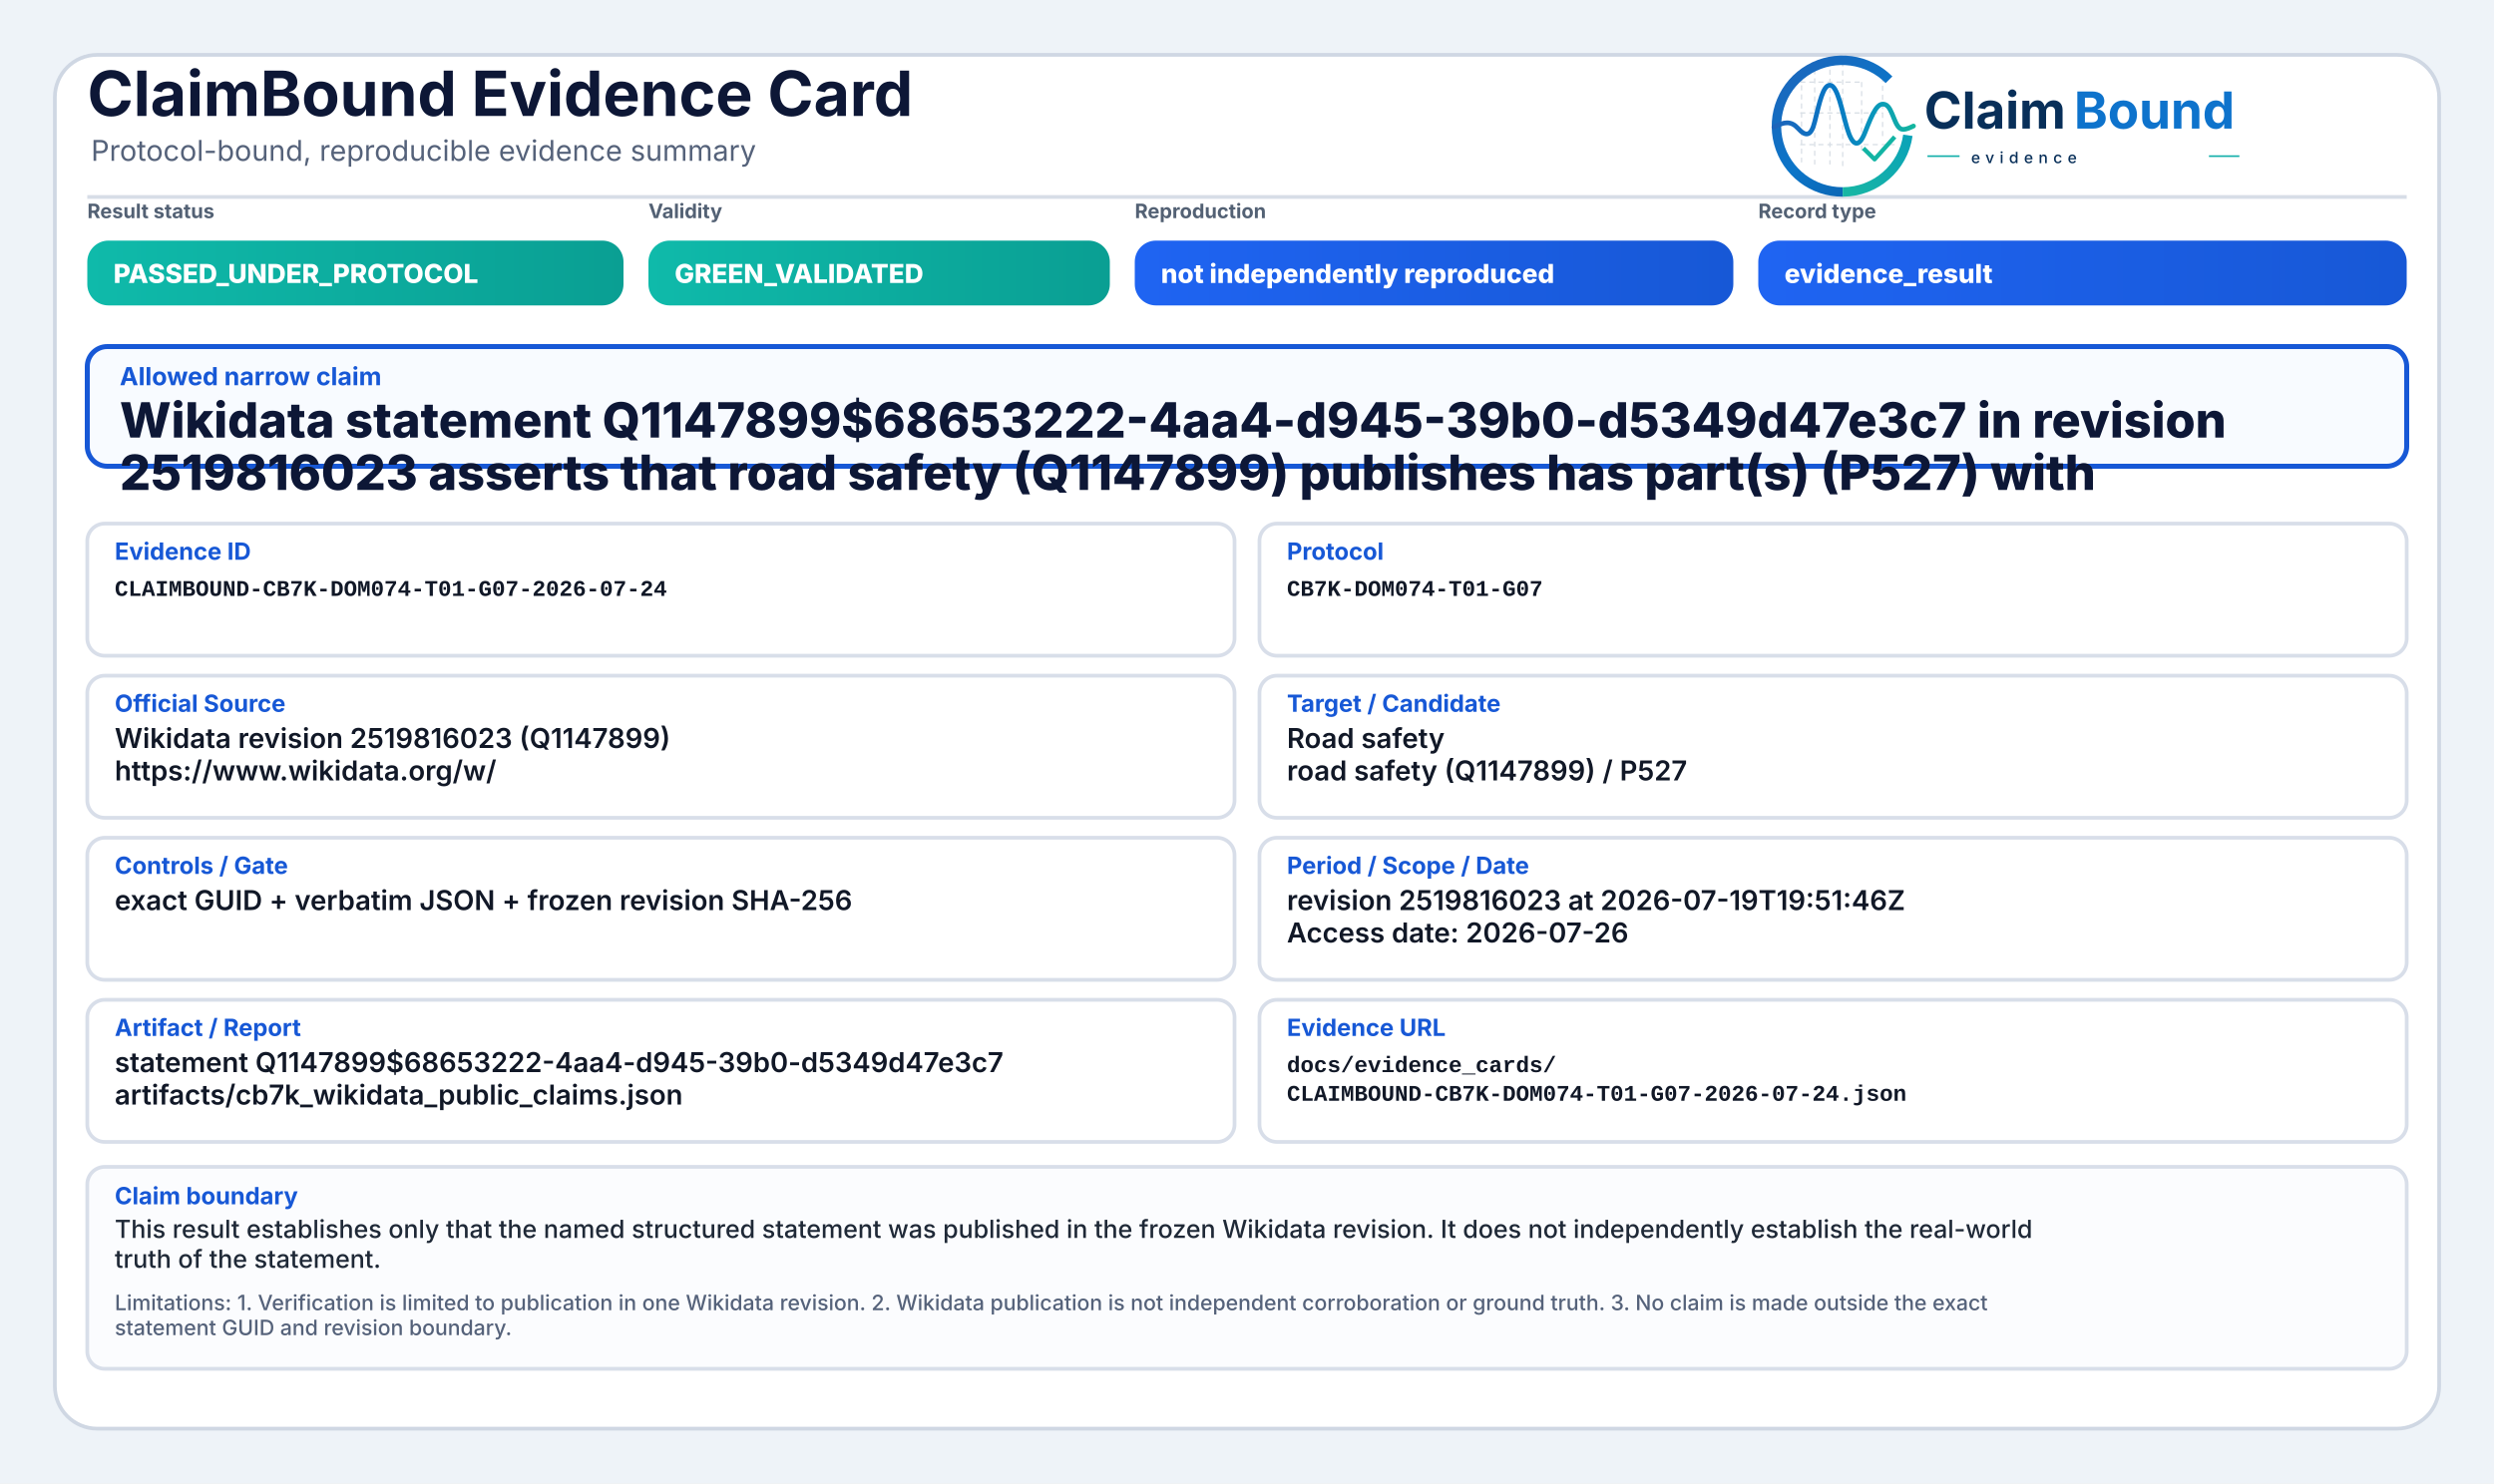
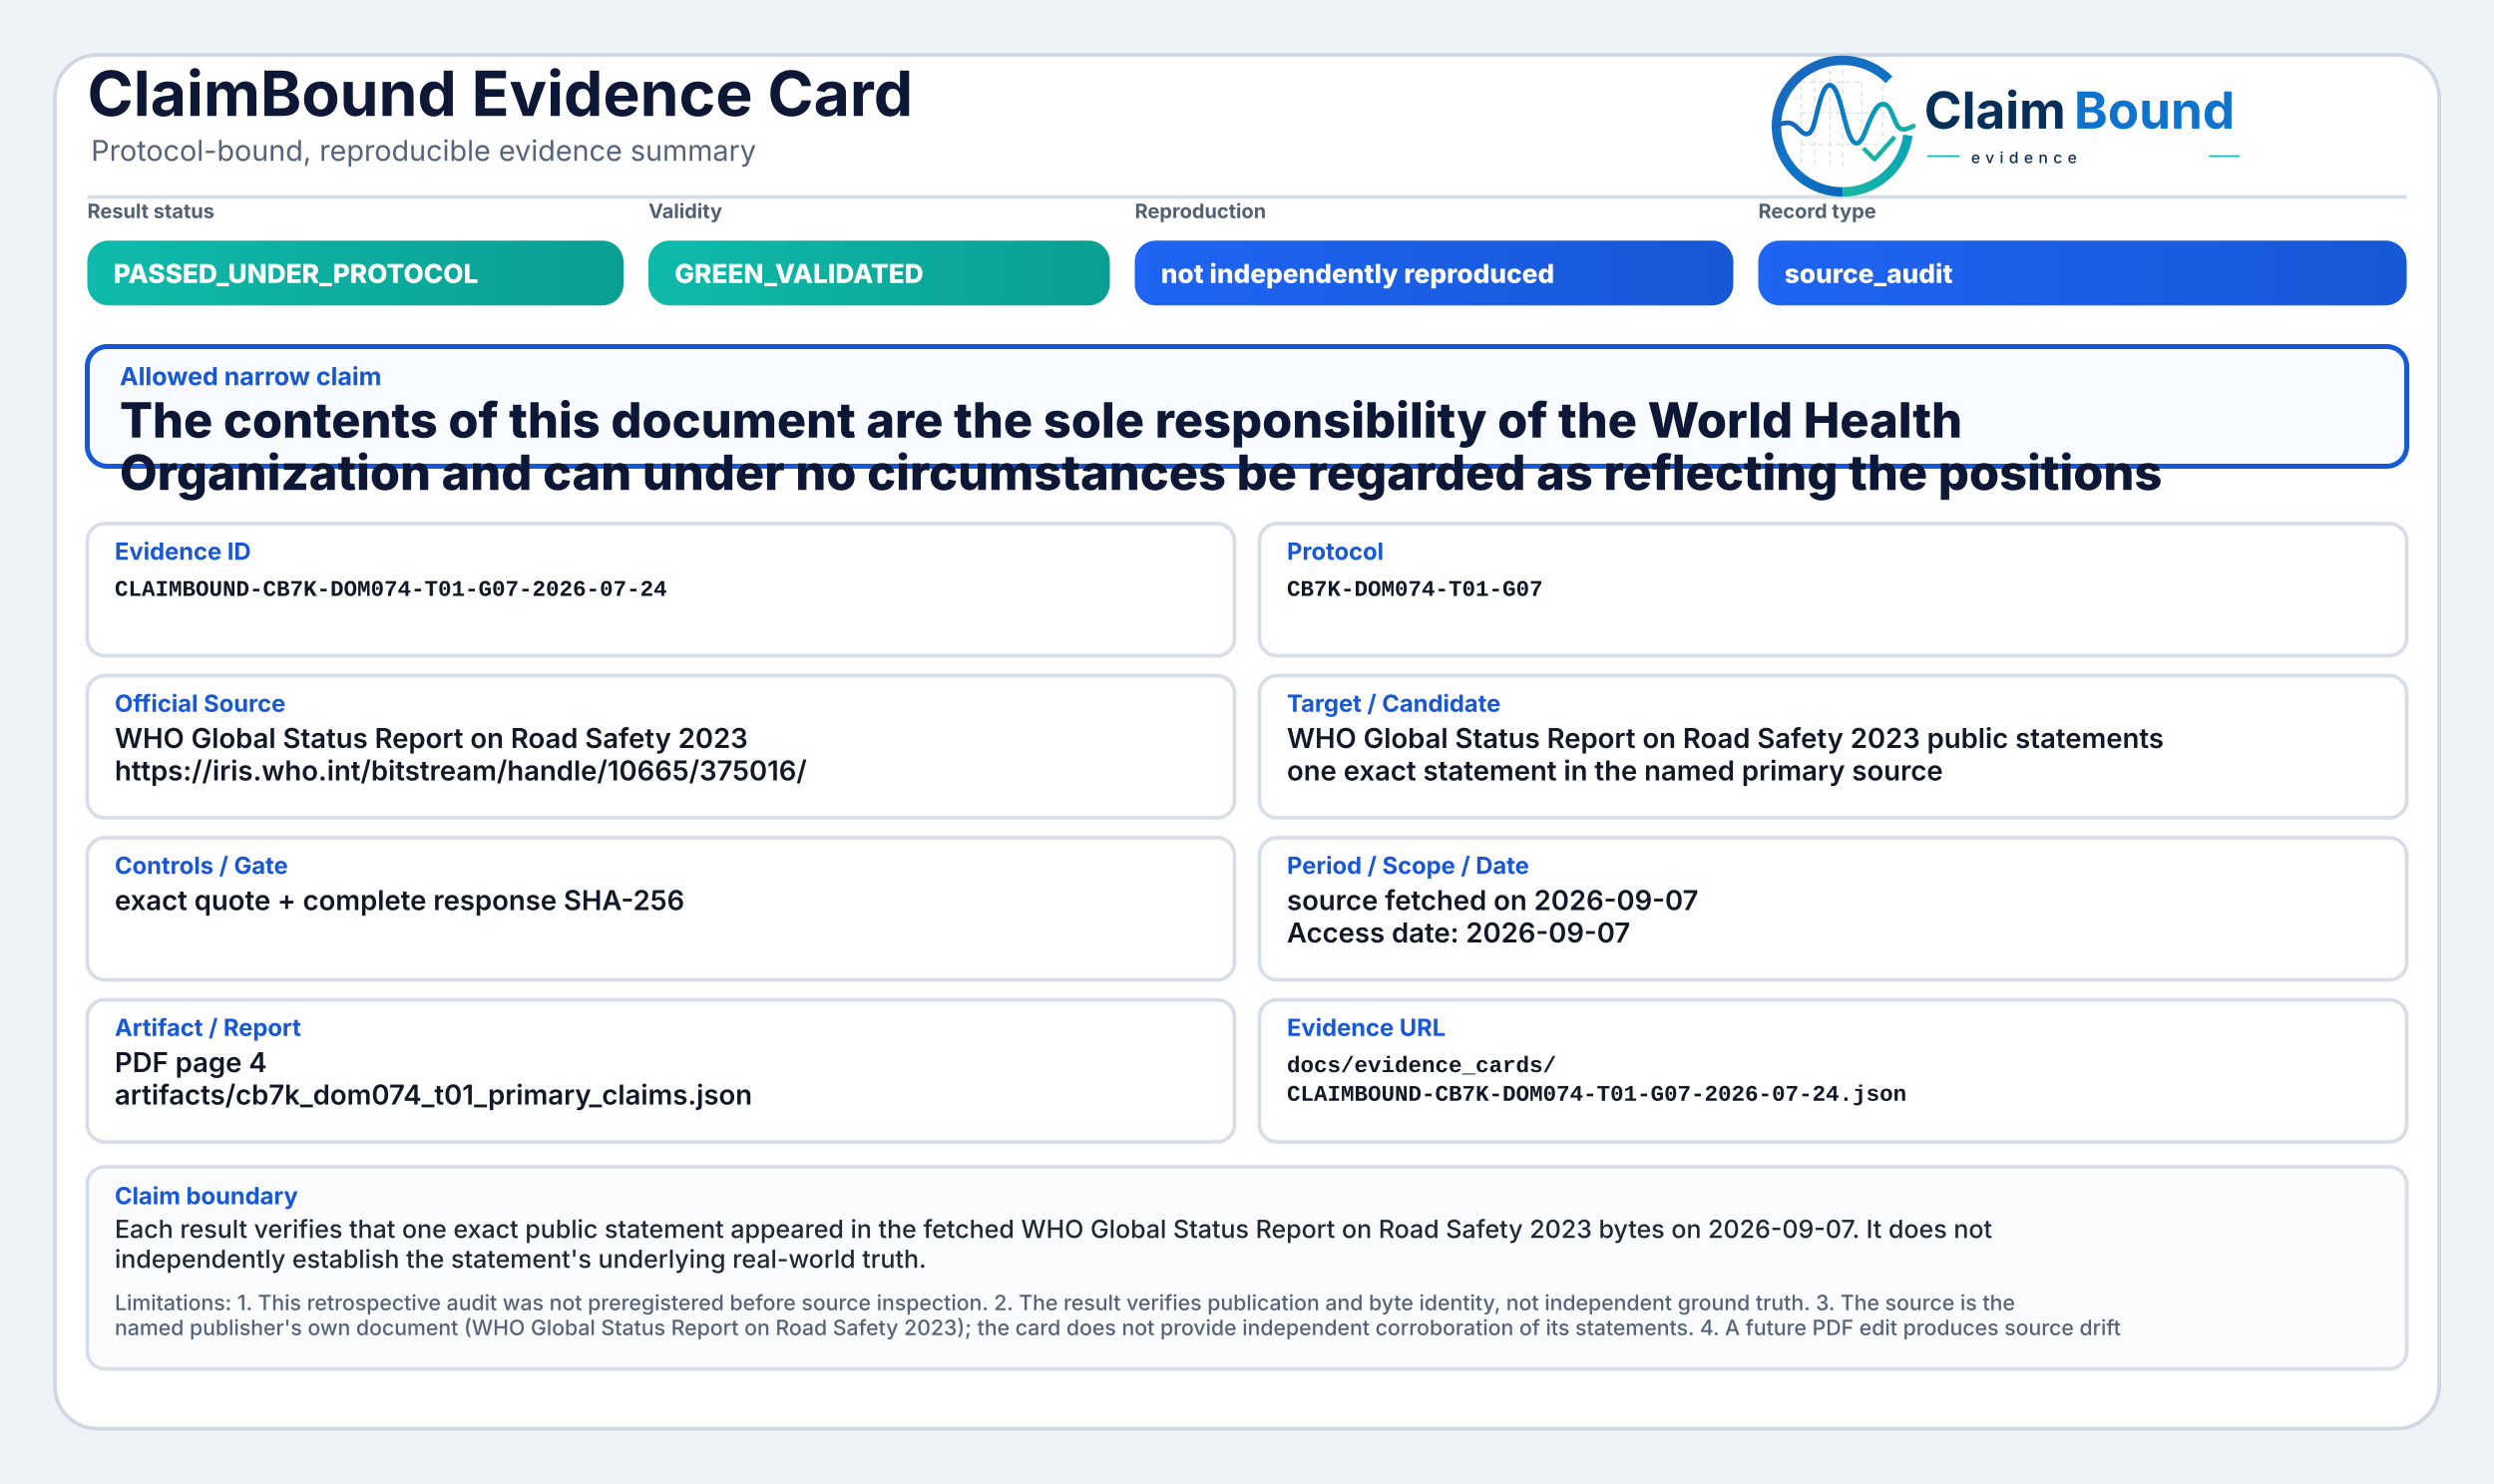
<svg xmlns="http://www.w3.org/2000/svg" width="2000" height="1190" viewBox="0 0 2000 1190" role="img" aria-label="ClaimBound Evidence Card">
  <defs>
    <linearGradient id="greenGrad" x1="0" y1="0" x2="1" y2="0">
      <stop offset="0%" stop-color="#0fbaaa" />
      <stop offset="100%" stop-color="#0a9f93" />
    </linearGradient>
    <linearGradient id="yellowGrad" x1="0" y1="0" x2="1" y2="0">
      <stop offset="0%" stop-color="#fbbf24" />
      <stop offset="100%" stop-color="#d97706" />
    </linearGradient>
    <linearGradient id="amberGrad" x1="0" y1="0" x2="1" y2="0">
      <stop offset="0%" stop-color="#f97316" />
      <stop offset="100%" stop-color="#c2410c" />
    </linearGradient>
    <linearGradient id="redGrad" x1="0" y1="0" x2="1" y2="0">
      <stop offset="0%" stop-color="#ef4444" />
      <stop offset="100%" stop-color="#b91c1c" />
    </linearGradient>
    <linearGradient id="grayGrad" x1="0" y1="0" x2="1" y2="0">
      <stop offset="0%" stop-color="#64748b" />
      <stop offset="100%" stop-color="#475569" />
    </linearGradient>
    <linearGradient id="blueGrad" x1="0" y1="0" x2="1" y2="0">
      <stop offset="0%" stop-color="#1f64f2" />
      <stop offset="100%" stop-color="#1758d6" />
    </linearGradient>
    <linearGradient id="logoRingBlue" x1="73" y1="453" x2="348" y2="793" gradientUnits="userSpaceOnUse">
      <stop offset="0" stop-color="#1E64BA" />
      <stop offset="0.55" stop-color="#0C75C8" />
      <stop offset="1" stop-color="#0A5FAB" />
    </linearGradient>
    <linearGradient id="logoRingTeal" x1="221" y1="792" x2="403" y2="594" gradientUnits="userSpaceOnUse">
      <stop offset="0" stop-color="#18B7A3" />
      <stop offset="1" stop-color="#089EBC" />
    </linearGradient>
    <linearGradient id="logoSignalGradient" x1="61" y1="628" x2="404" y2="628" gradientUnits="userSpaceOnUse">
      <stop offset="0" stop-color="#1E64BA" />
      <stop offset="0.43" stop-color="#0877C4" />
      <stop offset="0.72" stop-color="#0A97BB" />
      <stop offset="1" stop-color="#14B69E" />
    </linearGradient>
  </defs>
  <rect x="0" y="0" width="2000" height="1190" fill="#eef3f8" />
  <rect x="44" y="44" width="1912" height="1102" rx="34" fill="#ffffff" stroke="#cfd7e3" stroke-width="3" />
  <path d="M70 158 H1930" stroke="#d7dde7" stroke-width="3" />
  <text x="70" y="93" font-family="Inter, Segoe UI, Arial, sans-serif" font-size="50" font-weight="750" fill="#0d1736">ClaimBound Evidence Card</text>
  <text x="73" y="129" font-family="Inter, Segoe UI, Arial, sans-serif" font-size="23" font-weight="400" fill="#55627a">Protocol-bound, reproducible evidence summary</text>
  <g aria-label="ClaimBound evidence logo" transform="translate(1415,52) scale(0.33) translate(-40,-478)">
    <g stroke-linecap="butt" stroke-linejoin="round">
      <g stroke="#CBD3DC" stroke-width="3.2" stroke-linecap="round" stroke-dasharray="10 12" opacity="0.72">
        <path d="M130 507V714" />
        <path d="M162 490V719" />
        <path d="M199 491V719" />
        <path d="M230 471V726" />
        <path d="M276 521V690" />
        <path d="M327 508V650" />
        <path d="M128 520H277" />
        <path d="M128 595H327" />
        <path d="M128 672H355" />
      </g>
      <path d="M342.6 514.3A160 160 0 1 0 230 787" fill="none" stroke="url(#logoRingBlue)" stroke-width="23" />
      <path d="M230 787A160 160 0 0 0 388.4 649.3" fill="none" stroke="url(#logoRingTeal)" stroke-width="23" />
      <path d="M63 629.5C87 616.4 104.3 613.6 121.2 632.2C140.7 653.8 153.4 651.6 162.1 616.2C173.8 568.5 182.5 527.5 198.9 527.5C217.5 527.5 228.4 590.6 240.3 630.8C253.4 675.4 268.6 682.8 284.6 641.5C303.5 592.9 315.2 567.6 333.7 574.7C352.6 582 355.7 635.1 376.6 634.9C386.2 634.8 394 630.4 402 626.8" fill="none" stroke="url(#logoSignalGradient)" stroke-width="11.5" stroke-linecap="round" />
      <path d="M284 684.5L307.5 707.7L353 657" fill="none" stroke="#12B4A4" stroke-width="10.5" stroke-linecap="square" />
    </g>
    <text x="428" y="633" font-family="Inter, Segoe UI, Arial, sans-serif" font-size="124" font-weight="750" fill="#082F59" text-rendering="geometricPrecision">Claim</text>
    <text x="792" y="633" font-family="Inter, Segoe UI, Arial, sans-serif" font-size="124" font-weight="750" fill="#0E73CC" text-rendering="geometricPrecision">Bound</text>
    <line x1="436" y1="700" x2="514" y2="700" stroke="#11AFA9" stroke-width="4" />
    <text x="542" y="717" font-family="Inter, Segoe UI, Arial, sans-serif" font-size="38" font-weight="500" letter-spacing="13" fill="#082F59">evidence</text>
    <line x1="1120" y1="700" x2="1194" y2="700" stroke="#11AFA9" stroke-width="4" />
  </g>
  <text x="70" y="175" font-family="Inter, Segoe UI, Arial, sans-serif" font-size="16" font-weight="650" fill="#536174">Result status</text>
  <rect x="70" y="193" width="430" height="52" rx="17" fill="url(#greenGrad)" />
  <text x="91" y="227" font-family="Inter, Segoe UI, Arial, sans-serif" font-size="21" font-weight="800" fill="#ffffff">PASSED_UNDER_PROTOCOL</text>
  <text x="520" y="175" font-family="Inter, Segoe UI, Arial, sans-serif" font-size="16" font-weight="650" fill="#536174">Validity</text>
  <rect x="520" y="193" width="370" height="52" rx="17" fill="url(#greenGrad)" />
  <text x="541" y="227" font-family="Inter, Segoe UI, Arial, sans-serif" font-size="21" font-weight="800" fill="#ffffff">GREEN_VALIDATED</text>
  <text x="910" y="175" font-family="Inter, Segoe UI, Arial, sans-serif" font-size="16" font-weight="650" fill="#536174">Reproduction</text>
  <rect x="910" y="193" width="480" height="52" rx="17" fill="url(#blueGrad)" />
  <text x="931" y="227" font-family="Inter, Segoe UI, Arial, sans-serif" font-size="21" font-weight="800" fill="#ffffff">not independently reproduced</text>
  <text x="1410" y="175" font-family="Inter, Segoe UI, Arial, sans-serif" font-size="16" font-weight="650" fill="#536174">Record type</text>
  <rect x="1410" y="193" width="520" height="52" rx="17" fill="url(#blueGrad)" />
-   <text x="1431" y="227" font-family="Inter, Segoe UI, Arial, sans-serif" font-size="21" font-weight="800" fill="#ffffff">evidence_result</text>
+   <text x="1431" y="227" font-family="Inter, Segoe UI, Arial, sans-serif" font-size="21" font-weight="800" fill="#ffffff">source_audit</text>
  <rect x="70" y="278" width="1860" height="96" rx="16" fill="#f8fbff" stroke="#1758d6" stroke-width="4" />
  <text x="96" y="309" font-family="Inter, Segoe UI, Arial, sans-serif" font-size="20" font-weight="750" fill="#1758d6">Allowed narrow claim</text>
-   <text x="96" y="351" font-family="Inter, Segoe UI, Arial, sans-serif" font-size="39" font-weight="800" fill="#0d1736">Wikidata statement Q1147899$68653222-4aa4-d945-39b0-d5349d47e3c7 in revision</text>
-   <text x="96" y="393" font-family="Inter, Segoe UI, Arial, sans-serif" font-size="39" font-weight="800" fill="#0d1736">2519816023 asserts that road safety (Q1147899) publishes has part(s) (P527) with</text>
+   <text x="96" y="351" font-family="Inter, Segoe UI, Arial, sans-serif" font-size="39" font-weight="800" fill="#0d1736">The contents of this document are the sole responsibility of the World Health</text>
+   <text x="96" y="393" font-family="Inter, Segoe UI, Arial, sans-serif" font-size="39" font-weight="800" fill="#0d1736">Organization and can under no circumstances be regarded as reflecting the positions</text>
  <rect x="70" y="420" width="920" height="106" rx="14" fill="#ffffff" stroke="#d8dee9" stroke-width="3" />
  <text x="92" y="449" font-family="Inter, Segoe UI, Arial, sans-serif" font-size="19" font-weight="750" fill="#1758d6">Evidence ID</text>
  <text x="92" y="478" font-family="SFMono-Regular, Consolas, Liberation Mono, monospace" font-size="18" font-weight="600" fill="#111827">CLAIMBOUND-CB7K-DOM074-T01-G07-2026-07-24</text>
  <rect x="1010" y="420" width="920" height="106" rx="14" fill="#ffffff" stroke="#d8dee9" stroke-width="3" />
  <text x="1032" y="449" font-family="Inter, Segoe UI, Arial, sans-serif" font-size="19" font-weight="750" fill="#1758d6">Protocol</text>
  <text x="1032" y="478" font-family="SFMono-Regular, Consolas, Liberation Mono, monospace" font-size="18" font-weight="600" fill="#111827">CB7K-DOM074-T01-G07</text>
  <rect x="70" y="542" width="920" height="114" rx="14" fill="#ffffff" stroke="#d8dee9" stroke-width="3" />
  <text x="92" y="571" font-family="Inter, Segoe UI, Arial, sans-serif" font-size="19" font-weight="750" fill="#1758d6">Official Source</text>
-   <text x="92" y="600" font-family="Inter, Segoe UI, Arial, sans-serif" font-size="22" font-weight="600" fill="#111827">Wikidata revision 2519816023 (Q1147899)</text>
-   <text x="92" y="626" font-family="Inter, Segoe UI, Arial, sans-serif" font-size="22" font-weight="600" fill="#111827">https://www.wikidata.org/w/</text>
+   <text x="92" y="600" font-family="Inter, Segoe UI, Arial, sans-serif" font-size="22" font-weight="600" fill="#111827">WHO Global Status Report on Road Safety 2023</text>
+   <text x="92" y="626" font-family="Inter, Segoe UI, Arial, sans-serif" font-size="22" font-weight="600" fill="#111827">https://iris.who.int/bitstream/handle/10665/375016/</text>
  <rect x="1010" y="542" width="920" height="114" rx="14" fill="#ffffff" stroke="#d8dee9" stroke-width="3" />
  <text x="1032" y="571" font-family="Inter, Segoe UI, Arial, sans-serif" font-size="19" font-weight="750" fill="#1758d6">Target / Candidate</text>
-   <text x="1032" y="600" font-family="Inter, Segoe UI, Arial, sans-serif" font-size="22" font-weight="600" fill="#111827">Road safety</text>
-   <text x="1032" y="626" font-family="Inter, Segoe UI, Arial, sans-serif" font-size="22" font-weight="600" fill="#111827">road safety (Q1147899) / P527</text>
+   <text x="1032" y="600" font-family="Inter, Segoe UI, Arial, sans-serif" font-size="22" font-weight="600" fill="#111827">WHO Global Status Report on Road Safety 2023 public statements</text>
+   <text x="1032" y="626" font-family="Inter, Segoe UI, Arial, sans-serif" font-size="22" font-weight="600" fill="#111827">one exact statement in the named primary source</text>
  <rect x="70" y="672" width="920" height="114" rx="14" fill="#ffffff" stroke="#d8dee9" stroke-width="3" />
  <text x="92" y="701" font-family="Inter, Segoe UI, Arial, sans-serif" font-size="19" font-weight="750" fill="#1758d6">Controls / Gate</text>
-   <text x="92" y="730" font-family="Inter, Segoe UI, Arial, sans-serif" font-size="22" font-weight="600" fill="#111827">exact GUID + verbatim JSON + frozen revision SHA-256</text>
+   <text x="92" y="730" font-family="Inter, Segoe UI, Arial, sans-serif" font-size="22" font-weight="600" fill="#111827">exact quote + complete response SHA-256</text>
  <rect x="1010" y="672" width="920" height="114" rx="14" fill="#ffffff" stroke="#d8dee9" stroke-width="3" />
  <text x="1032" y="701" font-family="Inter, Segoe UI, Arial, sans-serif" font-size="19" font-weight="750" fill="#1758d6">Period / Scope / Date</text>
-   <text x="1032" y="730" font-family="Inter, Segoe UI, Arial, sans-serif" font-size="22" font-weight="600" fill="#111827">revision 2519816023 at 2026-07-19T19:51:46Z</text>
-   <text x="1032" y="756" font-family="Inter, Segoe UI, Arial, sans-serif" font-size="22" font-weight="600" fill="#111827">Access date: 2026-07-26</text>
+   <text x="1032" y="730" font-family="Inter, Segoe UI, Arial, sans-serif" font-size="22" font-weight="600" fill="#111827">source fetched on 2026-09-07</text>
+   <text x="1032" y="756" font-family="Inter, Segoe UI, Arial, sans-serif" font-size="22" font-weight="600" fill="#111827">Access date: 2026-09-07</text>
  <rect x="70" y="802" width="920" height="114" rx="14" fill="#ffffff" stroke="#d8dee9" stroke-width="3" />
  <text x="92" y="831" font-family="Inter, Segoe UI, Arial, sans-serif" font-size="19" font-weight="750" fill="#1758d6">Artifact / Report</text>
-   <text x="92" y="860" font-family="Inter, Segoe UI, Arial, sans-serif" font-size="22" font-weight="600" fill="#111827">statement Q1147899$68653222-4aa4-d945-39b0-d5349d47e3c7</text>
-   <text x="92" y="886" font-family="Inter, Segoe UI, Arial, sans-serif" font-size="22" font-weight="600" fill="#111827">artifacts/cb7k_wikidata_public_claims.json</text>
+   <text x="92" y="860" font-family="Inter, Segoe UI, Arial, sans-serif" font-size="22" font-weight="600" fill="#111827">PDF page 4</text>
+   <text x="92" y="886" font-family="Inter, Segoe UI, Arial, sans-serif" font-size="22" font-weight="600" fill="#111827">artifacts/cb7k_dom074_t01_primary_claims.json</text>
  <rect x="1010" y="802" width="920" height="114" rx="14" fill="#ffffff" stroke="#d8dee9" stroke-width="3" />
  <text x="1032" y="831" font-family="Inter, Segoe UI, Arial, sans-serif" font-size="19" font-weight="750" fill="#1758d6">Evidence URL</text>
  <text x="1032" y="860" font-family="SFMono-Regular, Consolas, Liberation Mono, monospace" font-size="18" font-weight="600" fill="#111827">docs/evidence_cards/</text>
  <text x="1032" y="883" font-family="SFMono-Regular, Consolas, Liberation Mono, monospace" font-size="18" font-weight="600" fill="#111827">CLAIMBOUND-CB7K-DOM074-T01-G07-2026-07-24.json</text>
  <rect x="70" y="936" width="1860" height="162" rx="14" fill="#fbfcfe" stroke="#d8dee9" stroke-width="3" />
  <text x="92" y="966" font-family="Inter, Segoe UI, Arial, sans-serif" font-size="19" font-weight="750" fill="#1758d6">Claim boundary</text>
-   <text x="92" y="993" font-family="Inter, Segoe UI, Arial, sans-serif" font-size="20" font-weight="500" fill="#1f2937">This result establishes only that the named structured statement was published in the frozen Wikidata revision. It does not independently establish the real-world</text>
-   <text x="92" y="1017" font-family="Inter, Segoe UI, Arial, sans-serif" font-size="20" font-weight="500" fill="#1f2937">truth of the statement.</text>
-   <text x="92" y="1051" font-family="Inter, Segoe UI, Arial, sans-serif" font-size="17" font-weight="500" fill="#55627a">Limitations: 1. Verification is limited to publication in one Wikidata revision. 2. Wikidata publication is not independent corroboration or ground truth. 3. No claim is made outside the exact</text>
-   <text x="92" y="1071" font-family="Inter, Segoe UI, Arial, sans-serif" font-size="17" font-weight="500" fill="#55627a">statement GUID and revision boundary.</text>
+   <text x="92" y="993" font-family="Inter, Segoe UI, Arial, sans-serif" font-size="20" font-weight="500" fill="#1f2937">Each result verifies that one exact public statement appeared in the fetched WHO Global Status Report on Road Safety 2023 bytes on 2026-09-07. It does not</text>
+   <text x="92" y="1017" font-family="Inter, Segoe UI, Arial, sans-serif" font-size="20" font-weight="500" fill="#1f2937">independently establish the statement's underlying real-world truth.</text>
+   <text x="92" y="1051" font-family="Inter, Segoe UI, Arial, sans-serif" font-size="17" font-weight="500" fill="#55627a">Limitations: 1. This retrospective audit was not preregistered before source inspection. 2. The result verifies publication and byte identity, not independent ground truth. 3. The source is the</text>
+   <text x="92" y="1071" font-family="Inter, Segoe UI, Arial, sans-serif" font-size="17" font-weight="500" fill="#55627a">named publisher's own document (WHO Global Status Report on Road Safety 2023); the card does not provide independent corroboration of its statements. 4. A future PDF edit produces source drift</text>
</svg>
